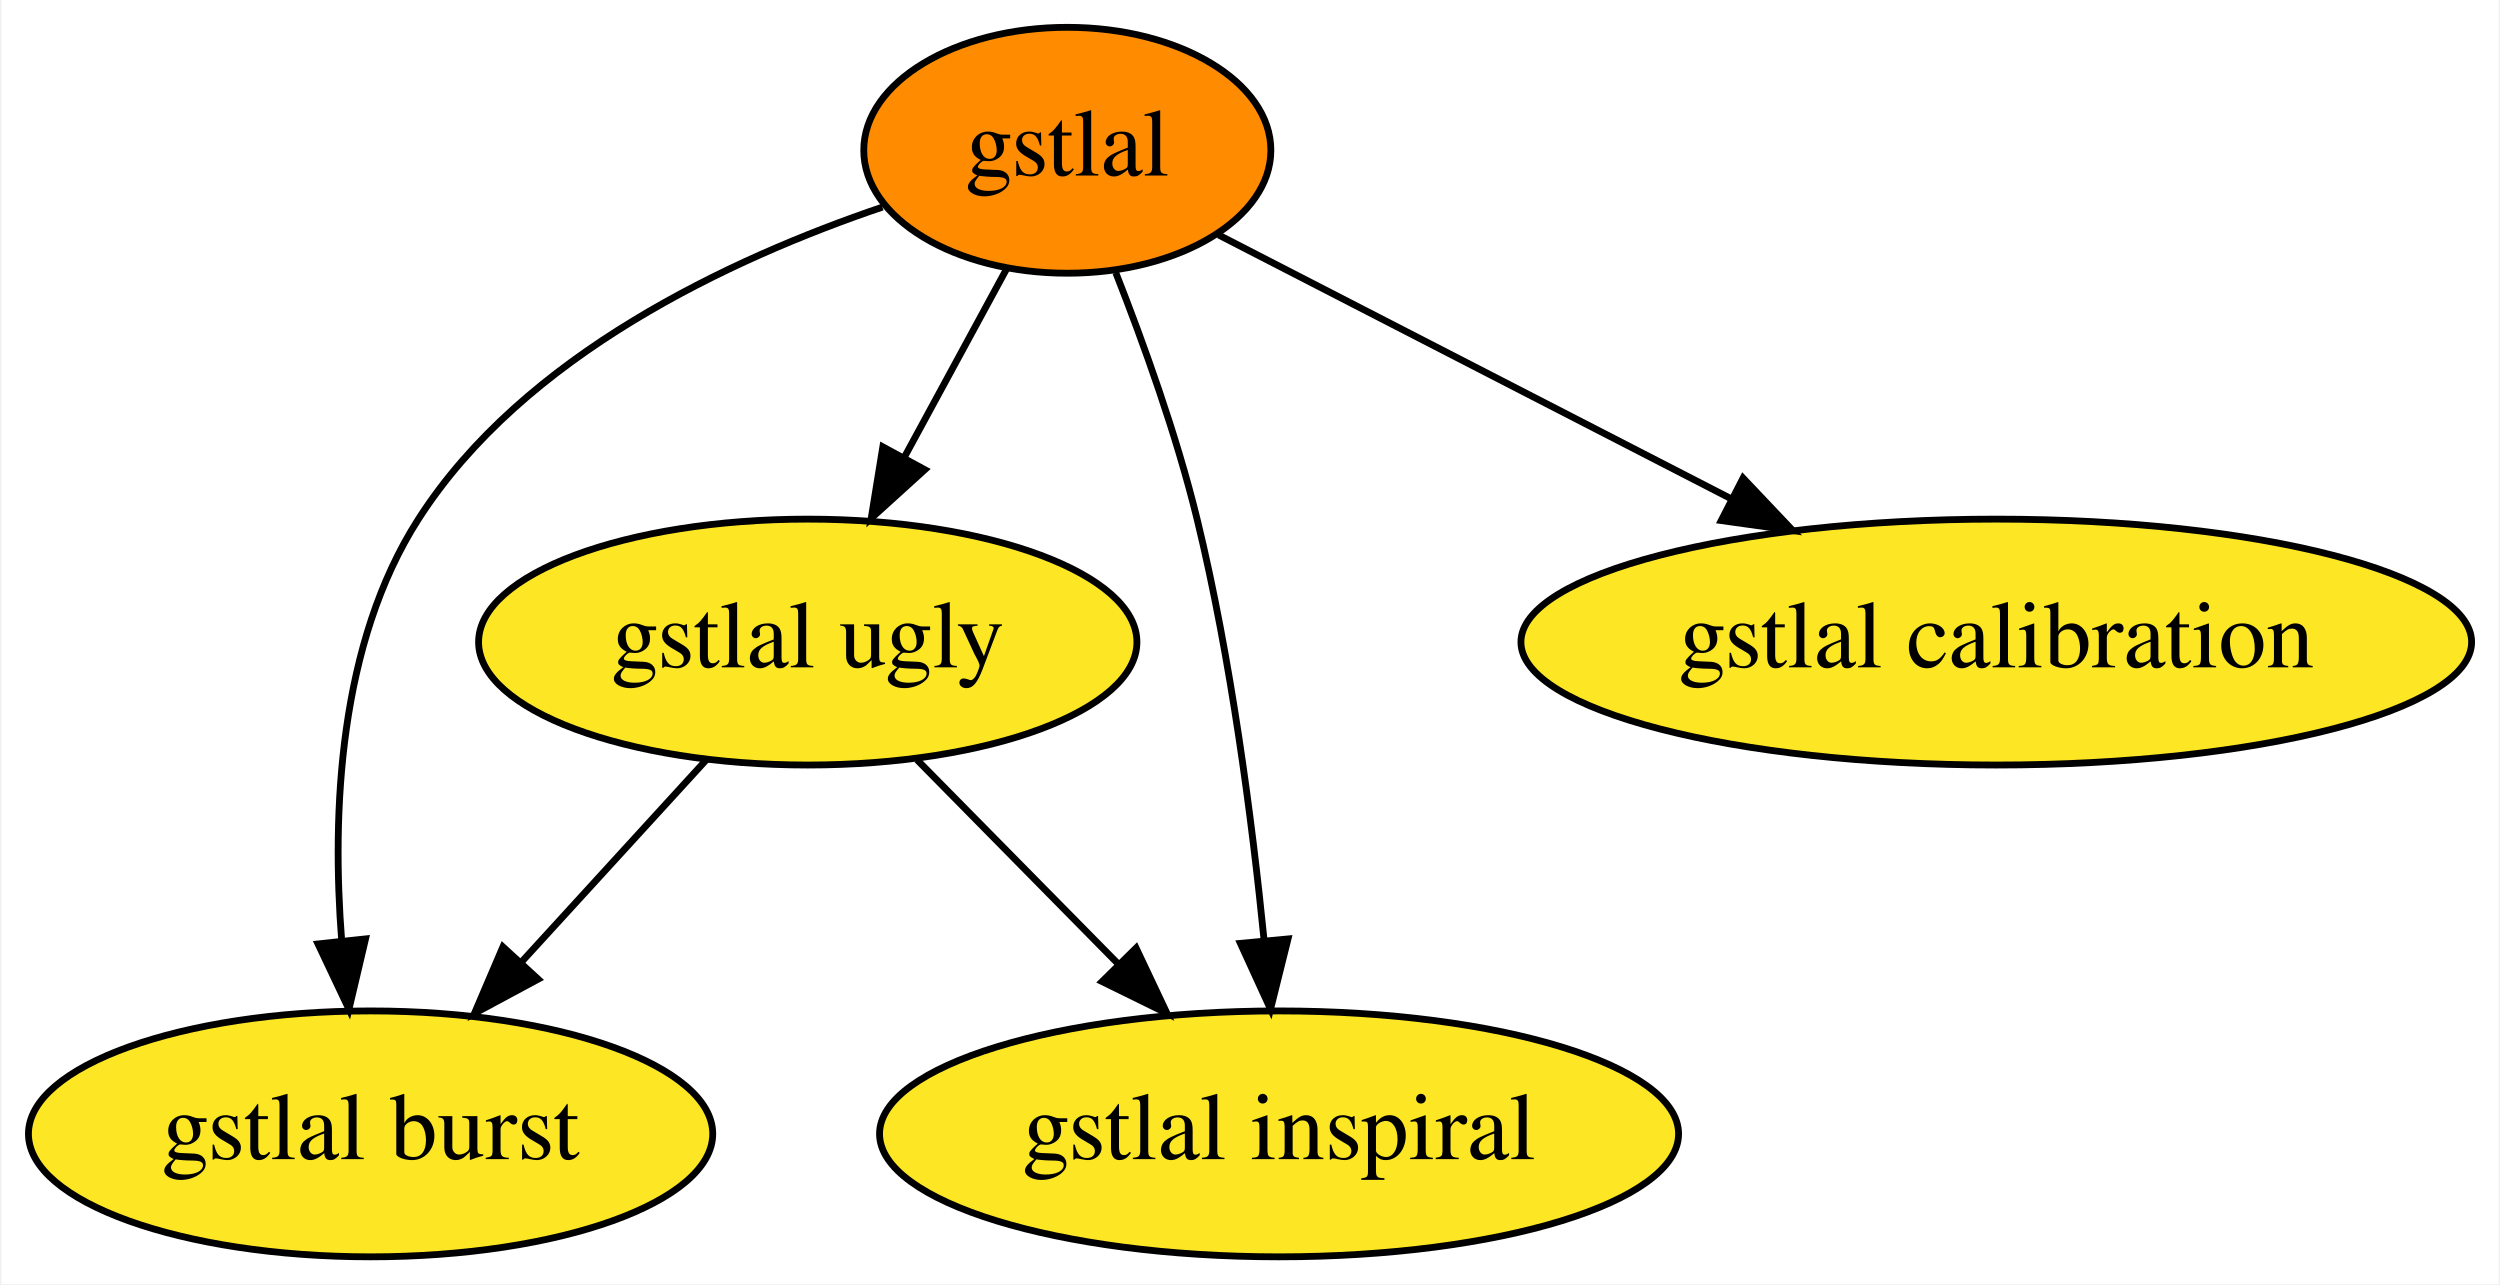
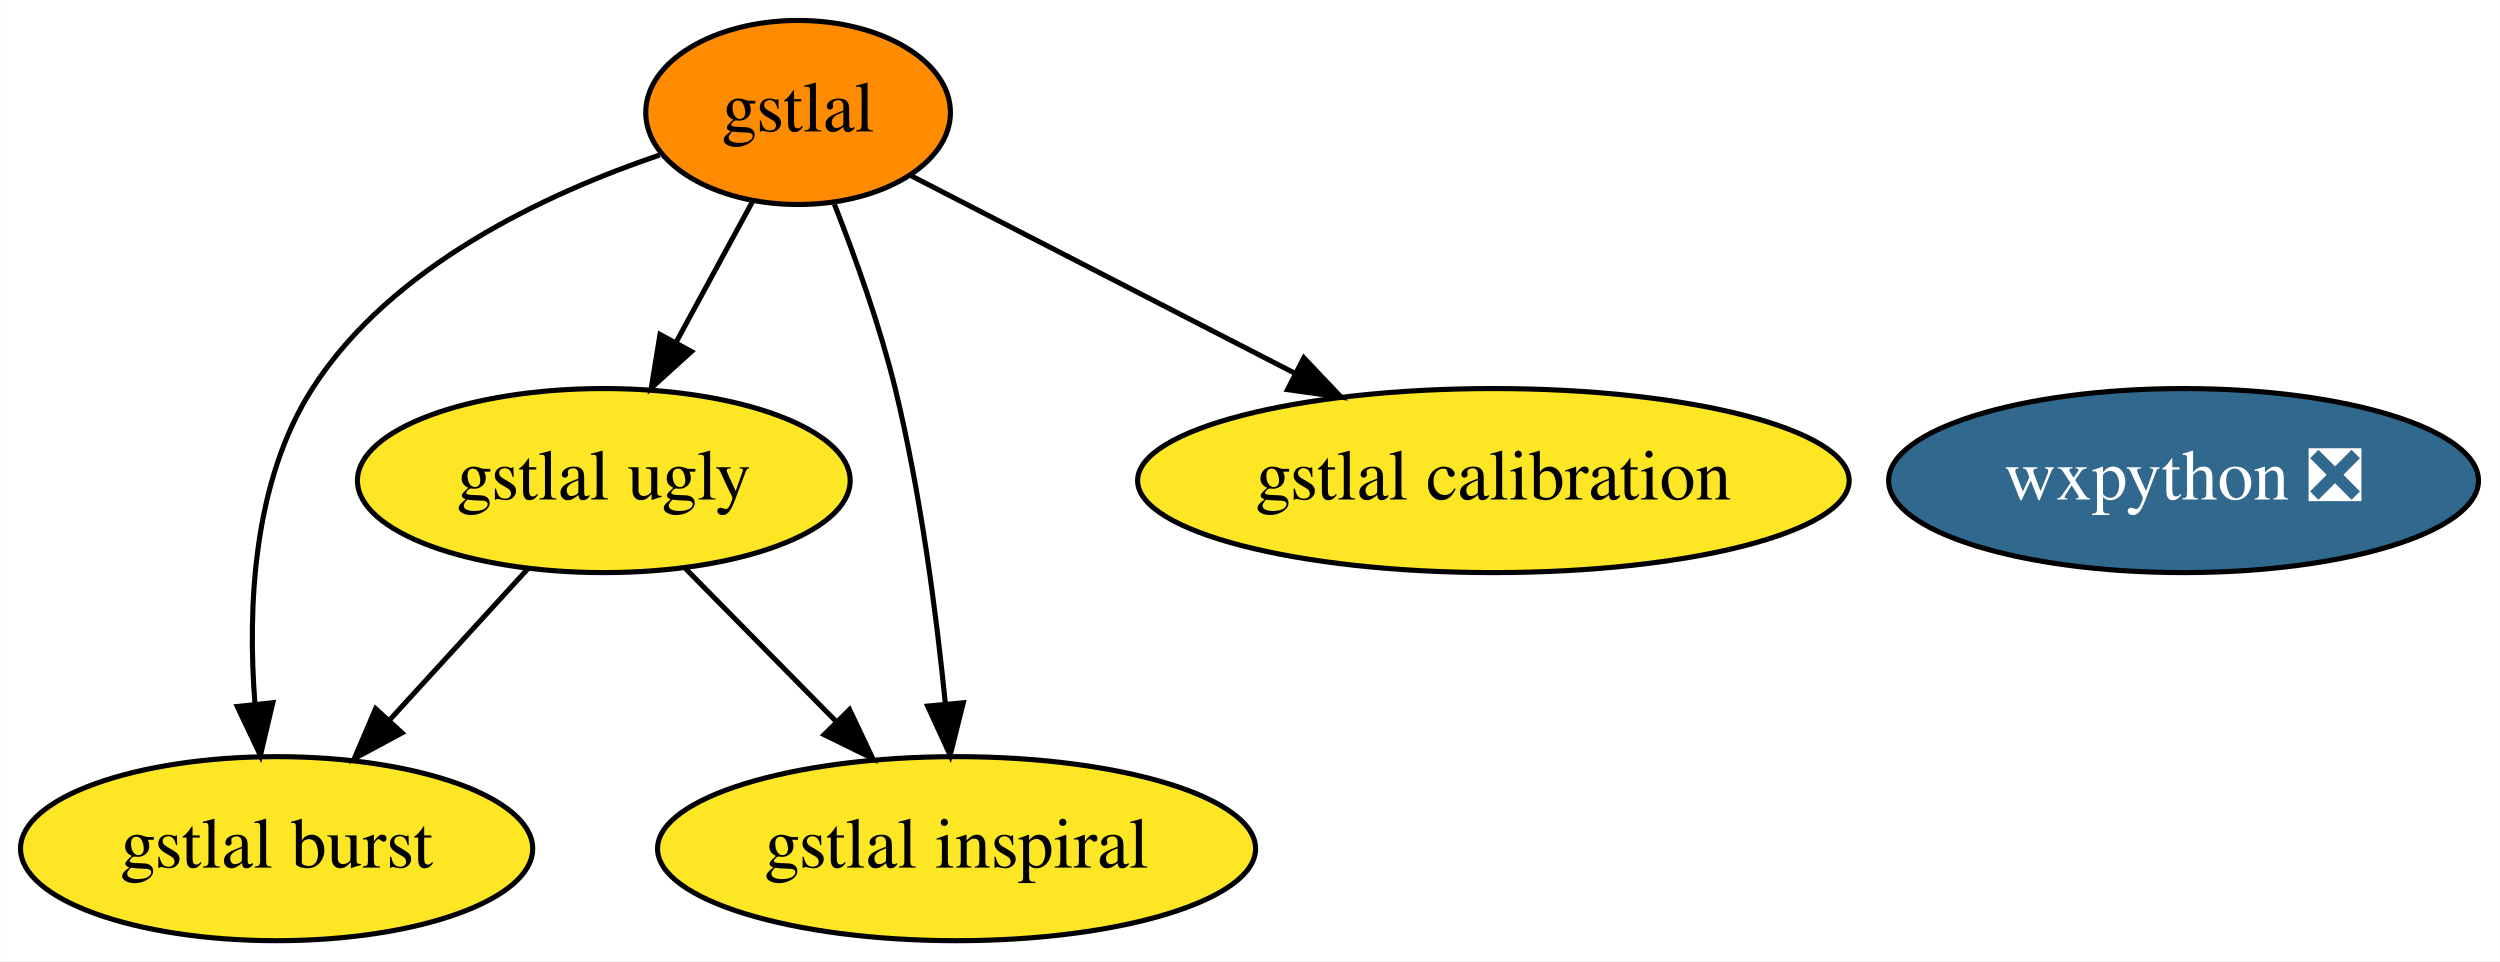
- <svg xmlns="http://www.w3.org/2000/svg" xmlns:xlink="http://www.w3.org/1999/xlink" width="366pt" height="188pt" viewBox="0.00 0.00 365.59 188.00">
+ <svg xmlns="http://www.w3.org/2000/svg" xmlns:xlink="http://www.w3.org/1999/xlink" width="489pt" height="188pt" viewBox="0.00 0.00 488.89 188.00">
  <g id="graph0" class="graph" transform="scale(1 1) rotate(0) translate(4 184)">
-     <polygon fill="white" stroke="transparent" points="-4,4 -4,-184 361.59,-184 361.59,4 -4,4" />
+     <polygon fill="white" stroke="transparent" points="-4,4 -4,-184 484.89,-184 484.89,4 -4,4" />
    <g id="node1" class="node">
      <g id="a_node1">
+         <a xlink:href="https://github.com/conda-forge/wxpython-feedstock/pull/60" xlink:title="wxpython ❎">
+           <ellipse fill="#31688e" stroke="black" cx="423.05" cy="-90" rx="57.69" ry="18" />
+           <text text-anchor="middle" x="423.05" y="-86.3" font-family="Times,serif" font-size="14.00" fill="white">wxpython ❎</text>
+         </a>
+       </g>
+     </g>
+     <g id="node2" class="node">
+       <g id="a_node2">
        <a xlink:href="https://github.com/conda-forge/gstlal-feedstock" xlink:title="gstlal">
          <ellipse fill="#ff8c00" stroke="black" cx="152.05" cy="-162" rx="29.8" ry="18" />
          <text text-anchor="middle" x="152.05" y="-158.3" font-family="Times,serif" font-size="14.00">gstlal</text>
        </a>
      </g>
    </g>
-     <g id="node2" class="node">
-       <g id="a_node2">
+     <g id="node3" class="node">
+       <g id="a_node3">
        <a xlink:href="https://github.com/conda-forge/gstlal-ugly-feedstock" xlink:title="gstlal ugly">
          <ellipse fill="#fde725" stroke="black" cx="114.05" cy="-90" rx="48.19" ry="18" />
          <text text-anchor="middle" x="114.05" y="-86.3" font-family="Times,serif" font-size="14.00">gstlal ugly</text>
        </a>
      </g>
    </g>
    <g id="edge4" class="edge">
      <path fill="none" stroke="black" d="M143.23,-144.76C138.76,-136.53 133.22,-126.32 128.17,-117.02" />
      <polygon fill="black" stroke="black" points="131.19,-115.24 123.34,-108.12 125.04,-118.58 131.19,-115.24" />
    </g>
-     <g id="node3" class="node">
-       <g id="a_node3">
+     <g id="node4" class="node">
+       <g id="a_node4">
        <a xlink:href="https://github.com/conda-forge/gstlal-burst-feedstock" xlink:title="gstlal burst">
          <ellipse fill="#fde725" stroke="black" cx="50.05" cy="-18" rx="50.09" ry="18" />
          <text text-anchor="middle" x="50.05" y="-14.3" font-family="Times,serif" font-size="14.00">gstlal burst</text>
        </a>
      </g>
    </g>
    <g id="edge1" class="edge">
      <path fill="none" stroke="black" d="M124.98,-153.68C102.73,-146.13 72.44,-132.01 57.05,-108 45.38,-89.81 44.35,-65.04 45.82,-46.25" />
      <polygon fill="black" stroke="black" points="49.31,-46.55 46.88,-36.24 42.35,-45.81 49.31,-46.55" />
    </g>
-     <g id="node4" class="node">
-       <g id="a_node4">
+     <g id="node5" class="node">
+       <g id="a_node5">
        <a xlink:href="https://github.com/conda-forge/gstlal-inspiral-feedstock" xlink:title="gstlal inspiral">
          <ellipse fill="#fde725" stroke="black" cx="183.05" cy="-18" rx="58.49" ry="18" />
          <text text-anchor="middle" x="183.05" y="-14.3" font-family="Times,serif" font-size="14.00">gstlal inspiral</text>
        </a>
      </g>
    </g>
    <g id="edge3" class="edge">
      <path fill="none" stroke="black" d="M159.14,-144.09C163.18,-133.82 168.04,-120.35 171.05,-108 176.02,-87.58 179.09,-63.99 180.87,-46.23" />
      <polygon fill="black" stroke="black" points="184.36,-46.54 181.8,-36.26 177.39,-45.89 184.36,-46.54" />
    </g>
-     <g id="node5" class="node">
-       <g id="a_node5">
+     <g id="node6" class="node">
+       <g id="a_node6">
        <a xlink:href="https://github.com/conda-forge/gstlal-calibration-feedstock" xlink:title="gstlal calibration">
          <ellipse fill="#fde725" stroke="black" cx="288.05" cy="-90" rx="69.59" ry="18" />
          <text text-anchor="middle" x="288.05" y="-86.3" font-family="Times,serif" font-size="14.00">gstlal calibration</text>
        </a>
      </g>
    </g>
    <g id="edge2" class="edge">
      <path fill="none" stroke="black" d="M174.2,-149.6C194.49,-139.15 224.97,-123.46 249.29,-110.95" />
      <polygon fill="black" stroke="black" points="250.98,-114.01 258.27,-106.32 247.78,-107.79 250.98,-114.01" />
    </g>
    <g id="edge5" class="edge">
      <path fill="none" stroke="black" d="M99.2,-72.76C91.16,-63.97 81.07,-52.93 72.12,-43.14" />
      <polygon fill="black" stroke="black" points="74.58,-40.65 65.25,-35.63 69.42,-45.38 74.58,-40.65" />
    </g>
    <g id="edge6" class="edge">
      <path fill="none" stroke="black" d="M130.05,-72.76C138.8,-63.88 149.82,-52.71 159.53,-42.85" />
      <polygon fill="black" stroke="black" points="162.12,-45.21 166.65,-35.63 157.14,-40.3 162.12,-45.21" />
    </g>
  </g>
</svg>
